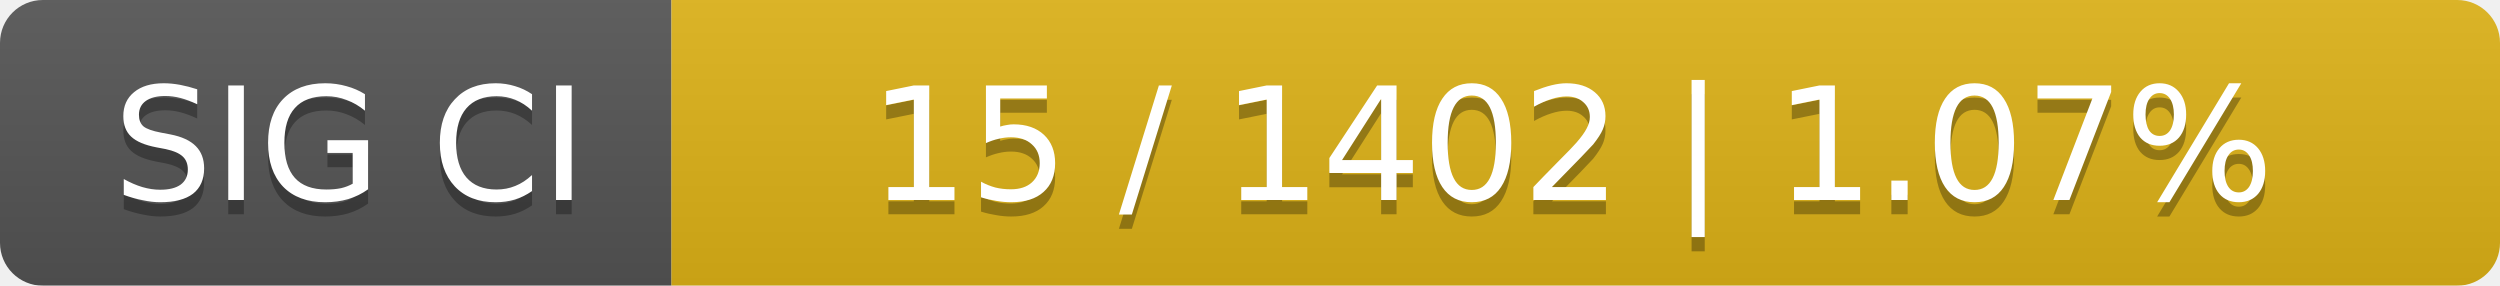
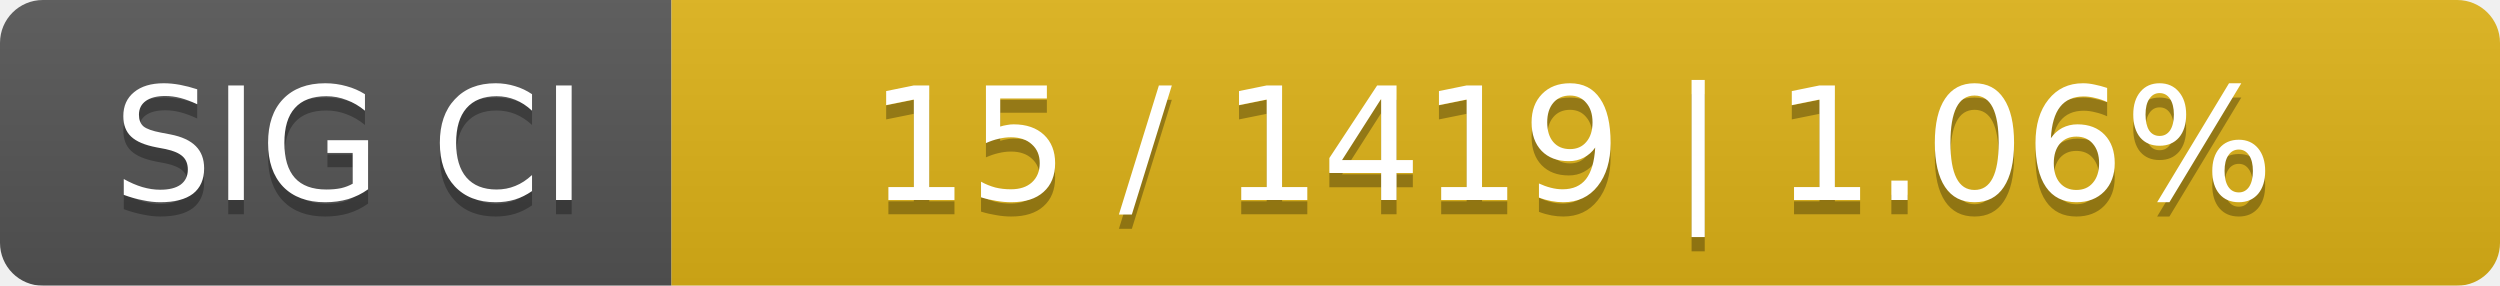
<svg xmlns="http://www.w3.org/2000/svg" width="175" height="20">
  <linearGradient id="smooth" x2="0" y2="100%">
    <stop offset="0" stop-color="#bbb" stop-opacity=".1" />
    <stop offset="1" stop-opacity=".1" />
  </linearGradient>
  <mask id="round">
    <rect width="175" height="20" rx="3" fill="#fff" />
  </mask>
  <g mask="url(#round)">
    <rect width="47" height="20" fill="#555" />
    <rect x="47" width="128" height="20" fill="#dfb317" />
    <rect width="175" height="20" fill="url(#smooth)" />
  </g>
  <g fill="#fff" text-anchor="middle" font-family="DejaVu Sans,Verdana,Geneva,sans-serif" font-size="11">
    <text x="24.5" y="15" fill="#010101" fill-opacity=".3">SIG CI</text>
    <text x="24.5" y="14">SIG CI</text>
-     <text x="110" y="15" fill="#010101" fill-opacity=".3">15 / 1402    |    1.07%</text>
-     <text x="110" y="14">15 / 1402    |    1.07%</text>
+     <text x="110" y="15" fill="#010101" fill-opacity=".3">15 / 1419    |    1.06%</text>
+     <text x="110" y="14">15 / 1419    |    1.06%</text>
  </g>
</svg>
